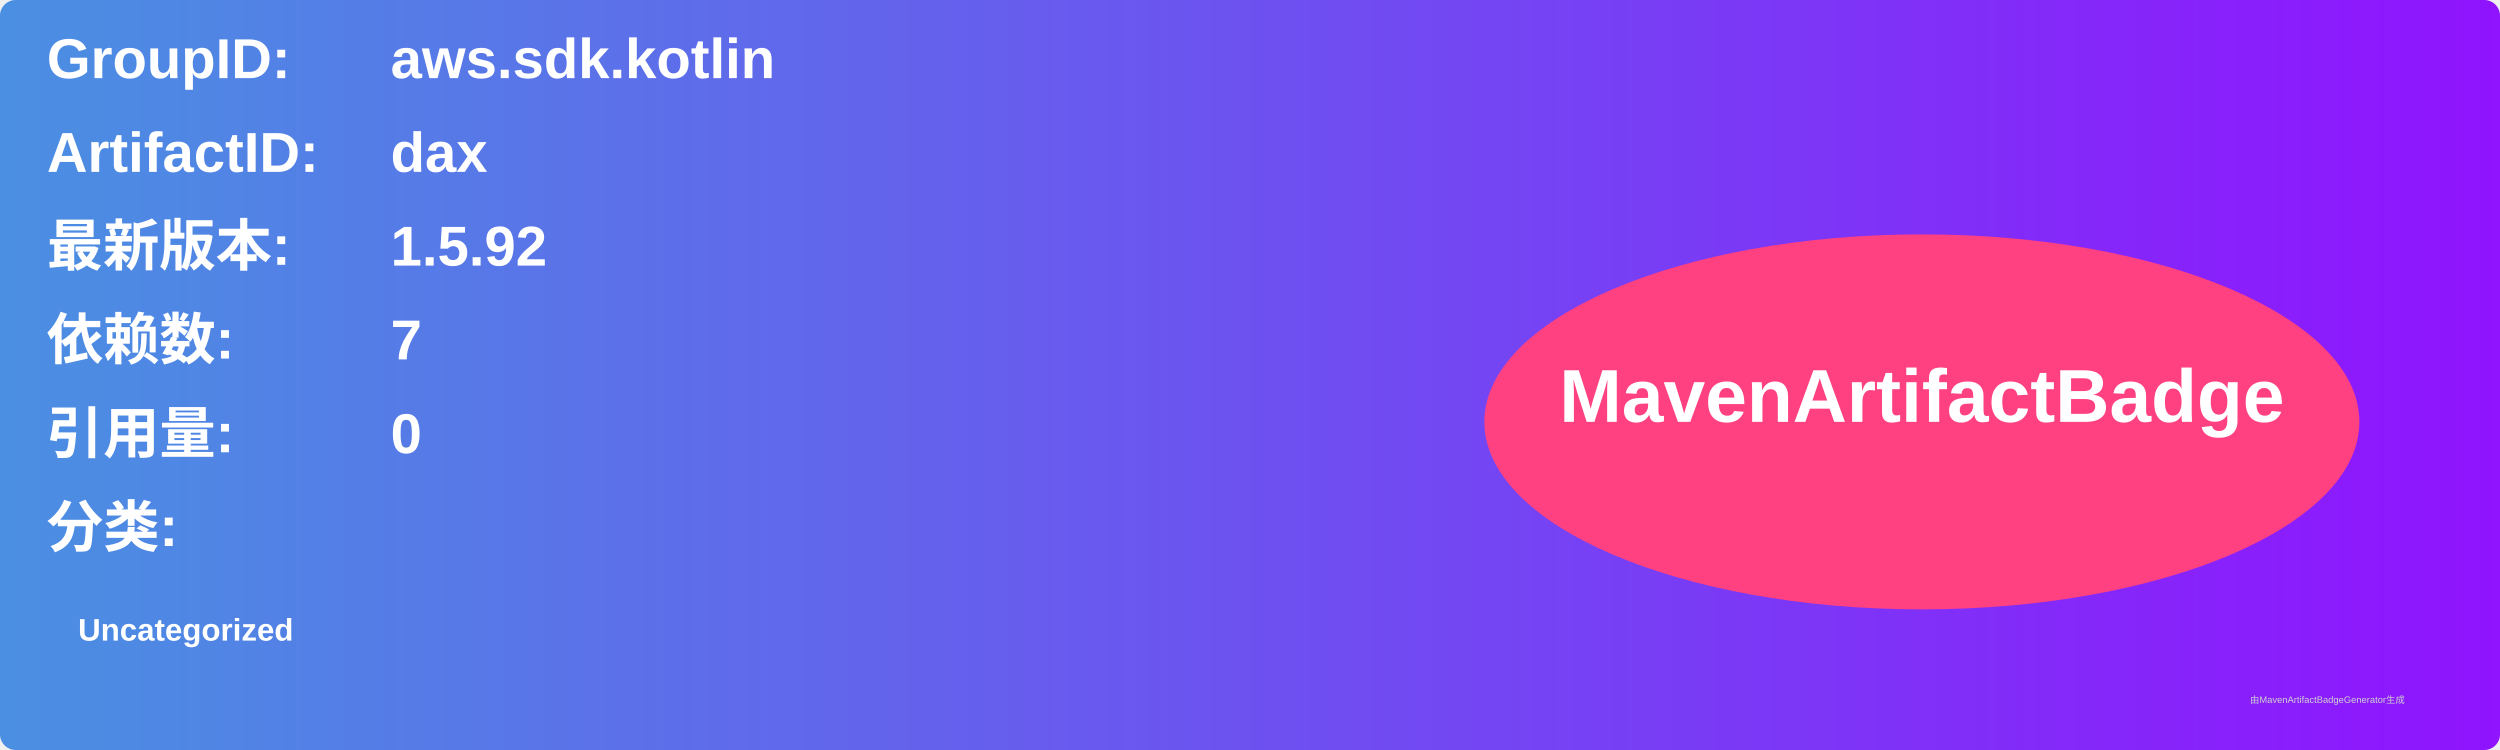
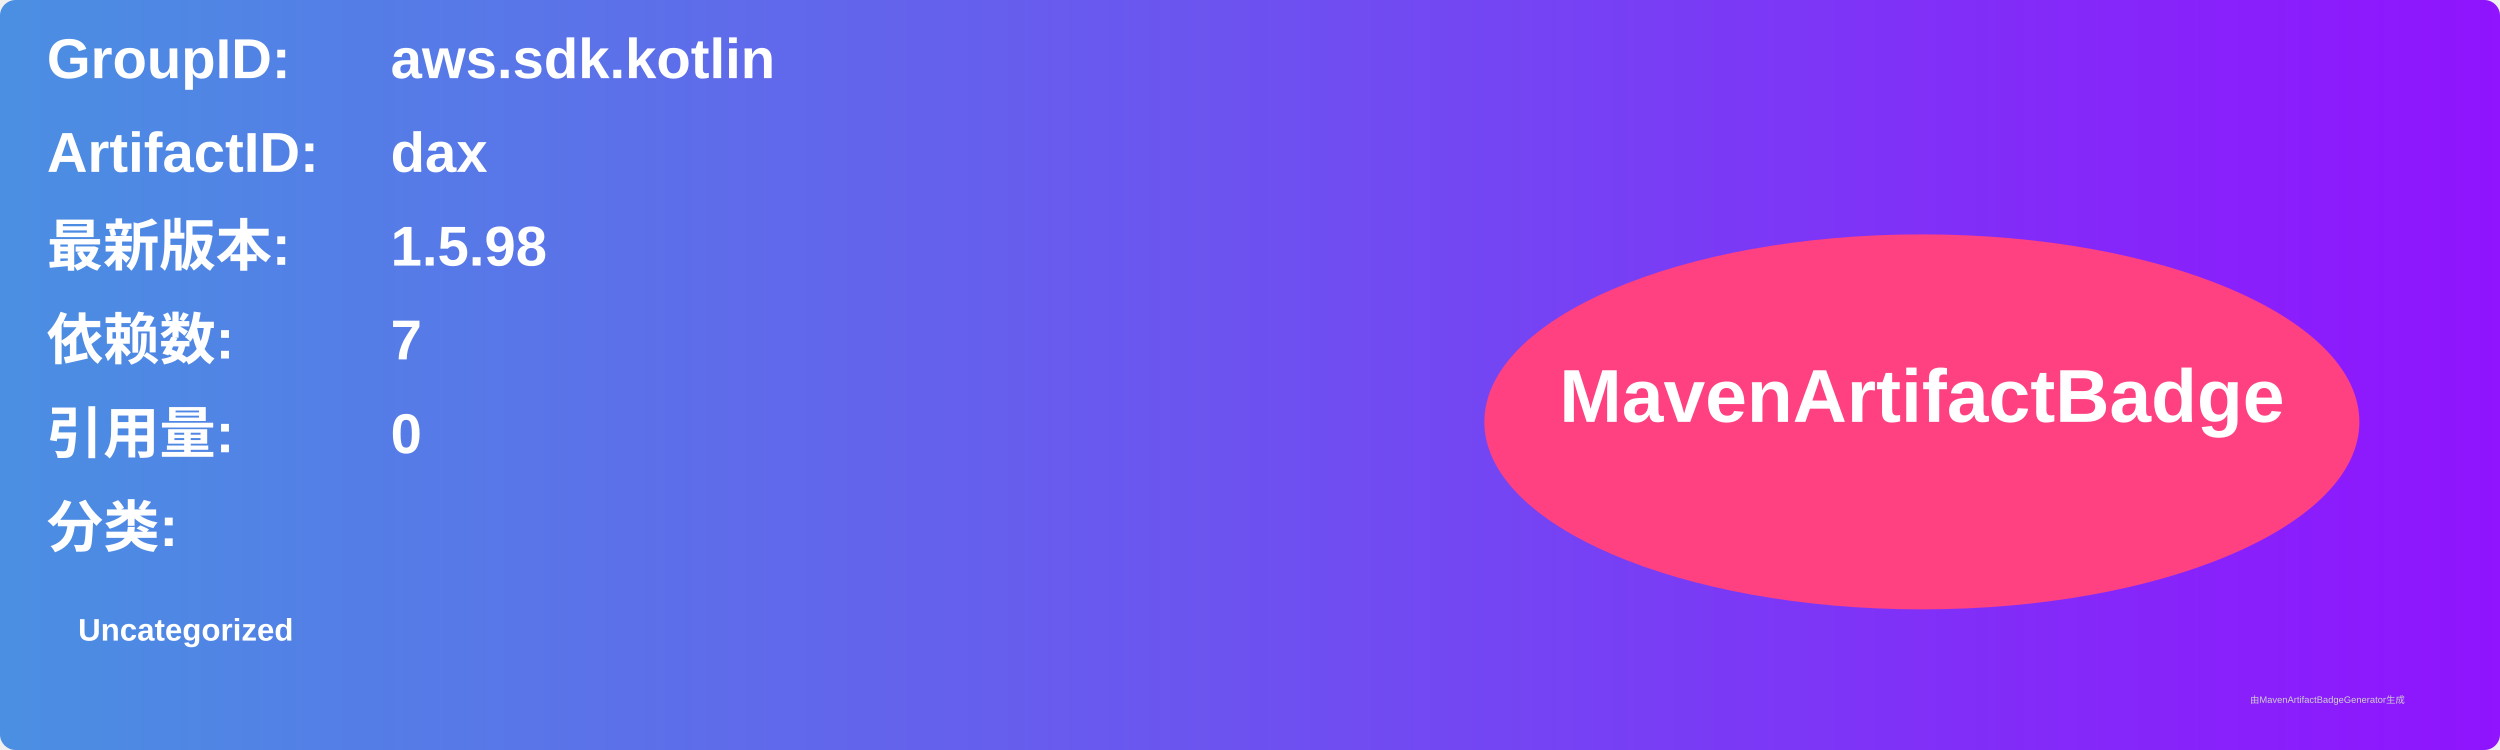
<svg xmlns="http://www.w3.org/2000/svg" width="800" height="240" viewBox="0 0 800 240">
  <linearGradient id="grad" x1="0%" y1="0%" x2="100%" y2="0%">
    <stop offset="0%" stop-color="#4a90e2" />
    <stop offset="100%" stop-color="#9013fe" />
  </linearGradient>
  <rect width="100%" height="100%" rx="5" ry="5" fill="url(#grad)" />
  <g transform="translate(15, 15)">
    <text x="0" y="10" font-family="Arial" font-size="18" fill="white" font-weight="bold" width="260">GroupID:</text>
    <text x="110" y="10" font-family="Arial" font-size="18" fill="white" font-weight="bold" width="460">aws.sdk.kotlin</text>
    <text x="0" y="40" font-family="Arial" font-size="18" fill="white" font-weight="bold" width="260">ArtifactID:</text>
    <text x="110" y="40" font-family="Arial" font-size="18" fill="white" font-weight="bold" width="460">dax</text>
    <text x="0" y="70" font-family="Arial" font-size="18" fill="white" font-weight="bold">最新版本:</text>
    <text x="110" y="70" font-family="Arial" font-size="18" fill="white" font-weight="bold">
-       <tspan font-weight="bold">1.5.92</tspan>
+       <tspan font-weight="bold">1.5.98</tspan>
    </text>
    <text x="0" y="100" font-family="Arial" font-size="18" fill="white" font-weight="bold">依赖数: </text>
    <text x="110" y="100" font-family="Arial" font-size="18" fill="white">
      <tspan font-weight="bold">7</tspan>
    </text>
    <text x="0" y="130" font-family="Arial" font-size="18" fill="white" font-weight="bold">引用量: </text>
    <text x="110" y="130" font-family="Arial" font-size="18" fill="white">
      <tspan font-weight="bold">0</tspan>
    </text>
    <text x="0" y="160" font-family="Arial" font-size="18" fill="white" font-weight="bold">分类:</text>
    <text x="10" y="190" font-family="Arial" font-size="10" fill="white">
      <tspan font-weight="bold">Uncategorized</tspan>
    </text>
    <ellipse cx="600" cy="120" rx="140" ry="60" fill="#ff4081" />
    <text x="600" y="120" text-anchor="middle" font-family="Arial" font-size="24" fill="white" font-weight="bold">MavenArtifactBadge</text>
  </g>
  <text x="720" y="225" font-family="Arial" font-size="3" fill="#d0d0d0">由MavenArtifactBadgeGenerator生成</text>
</svg>
